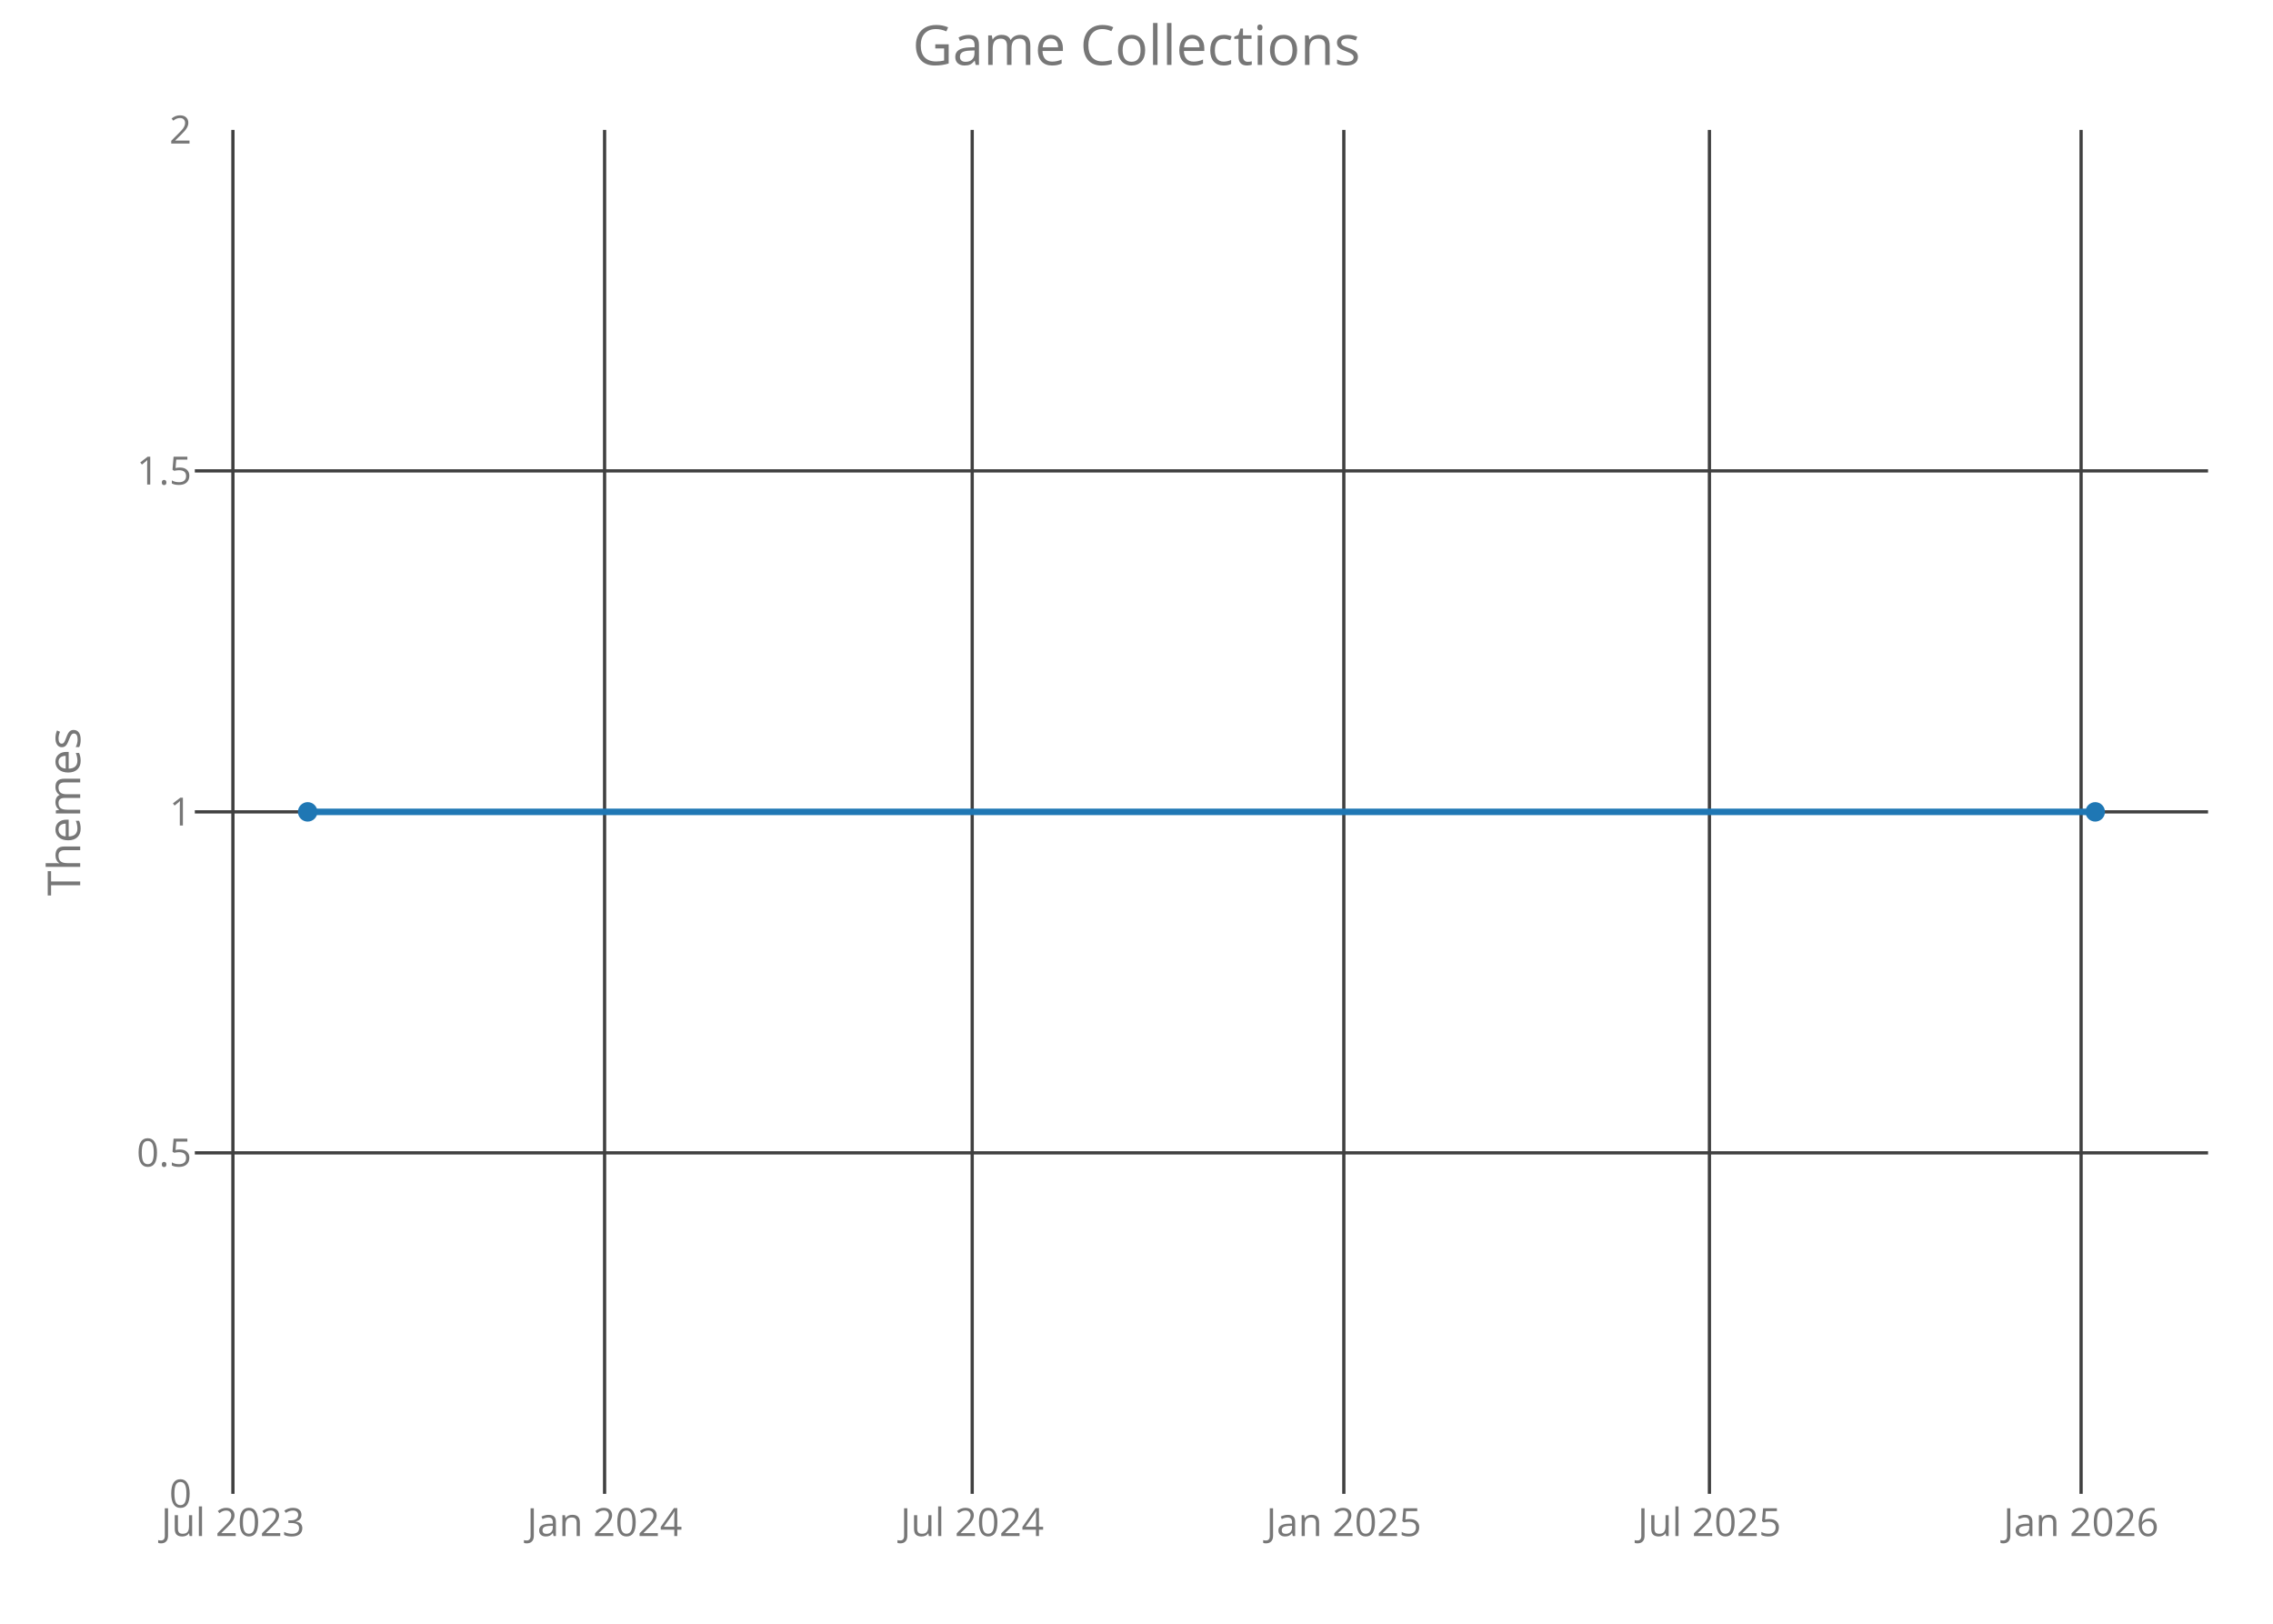
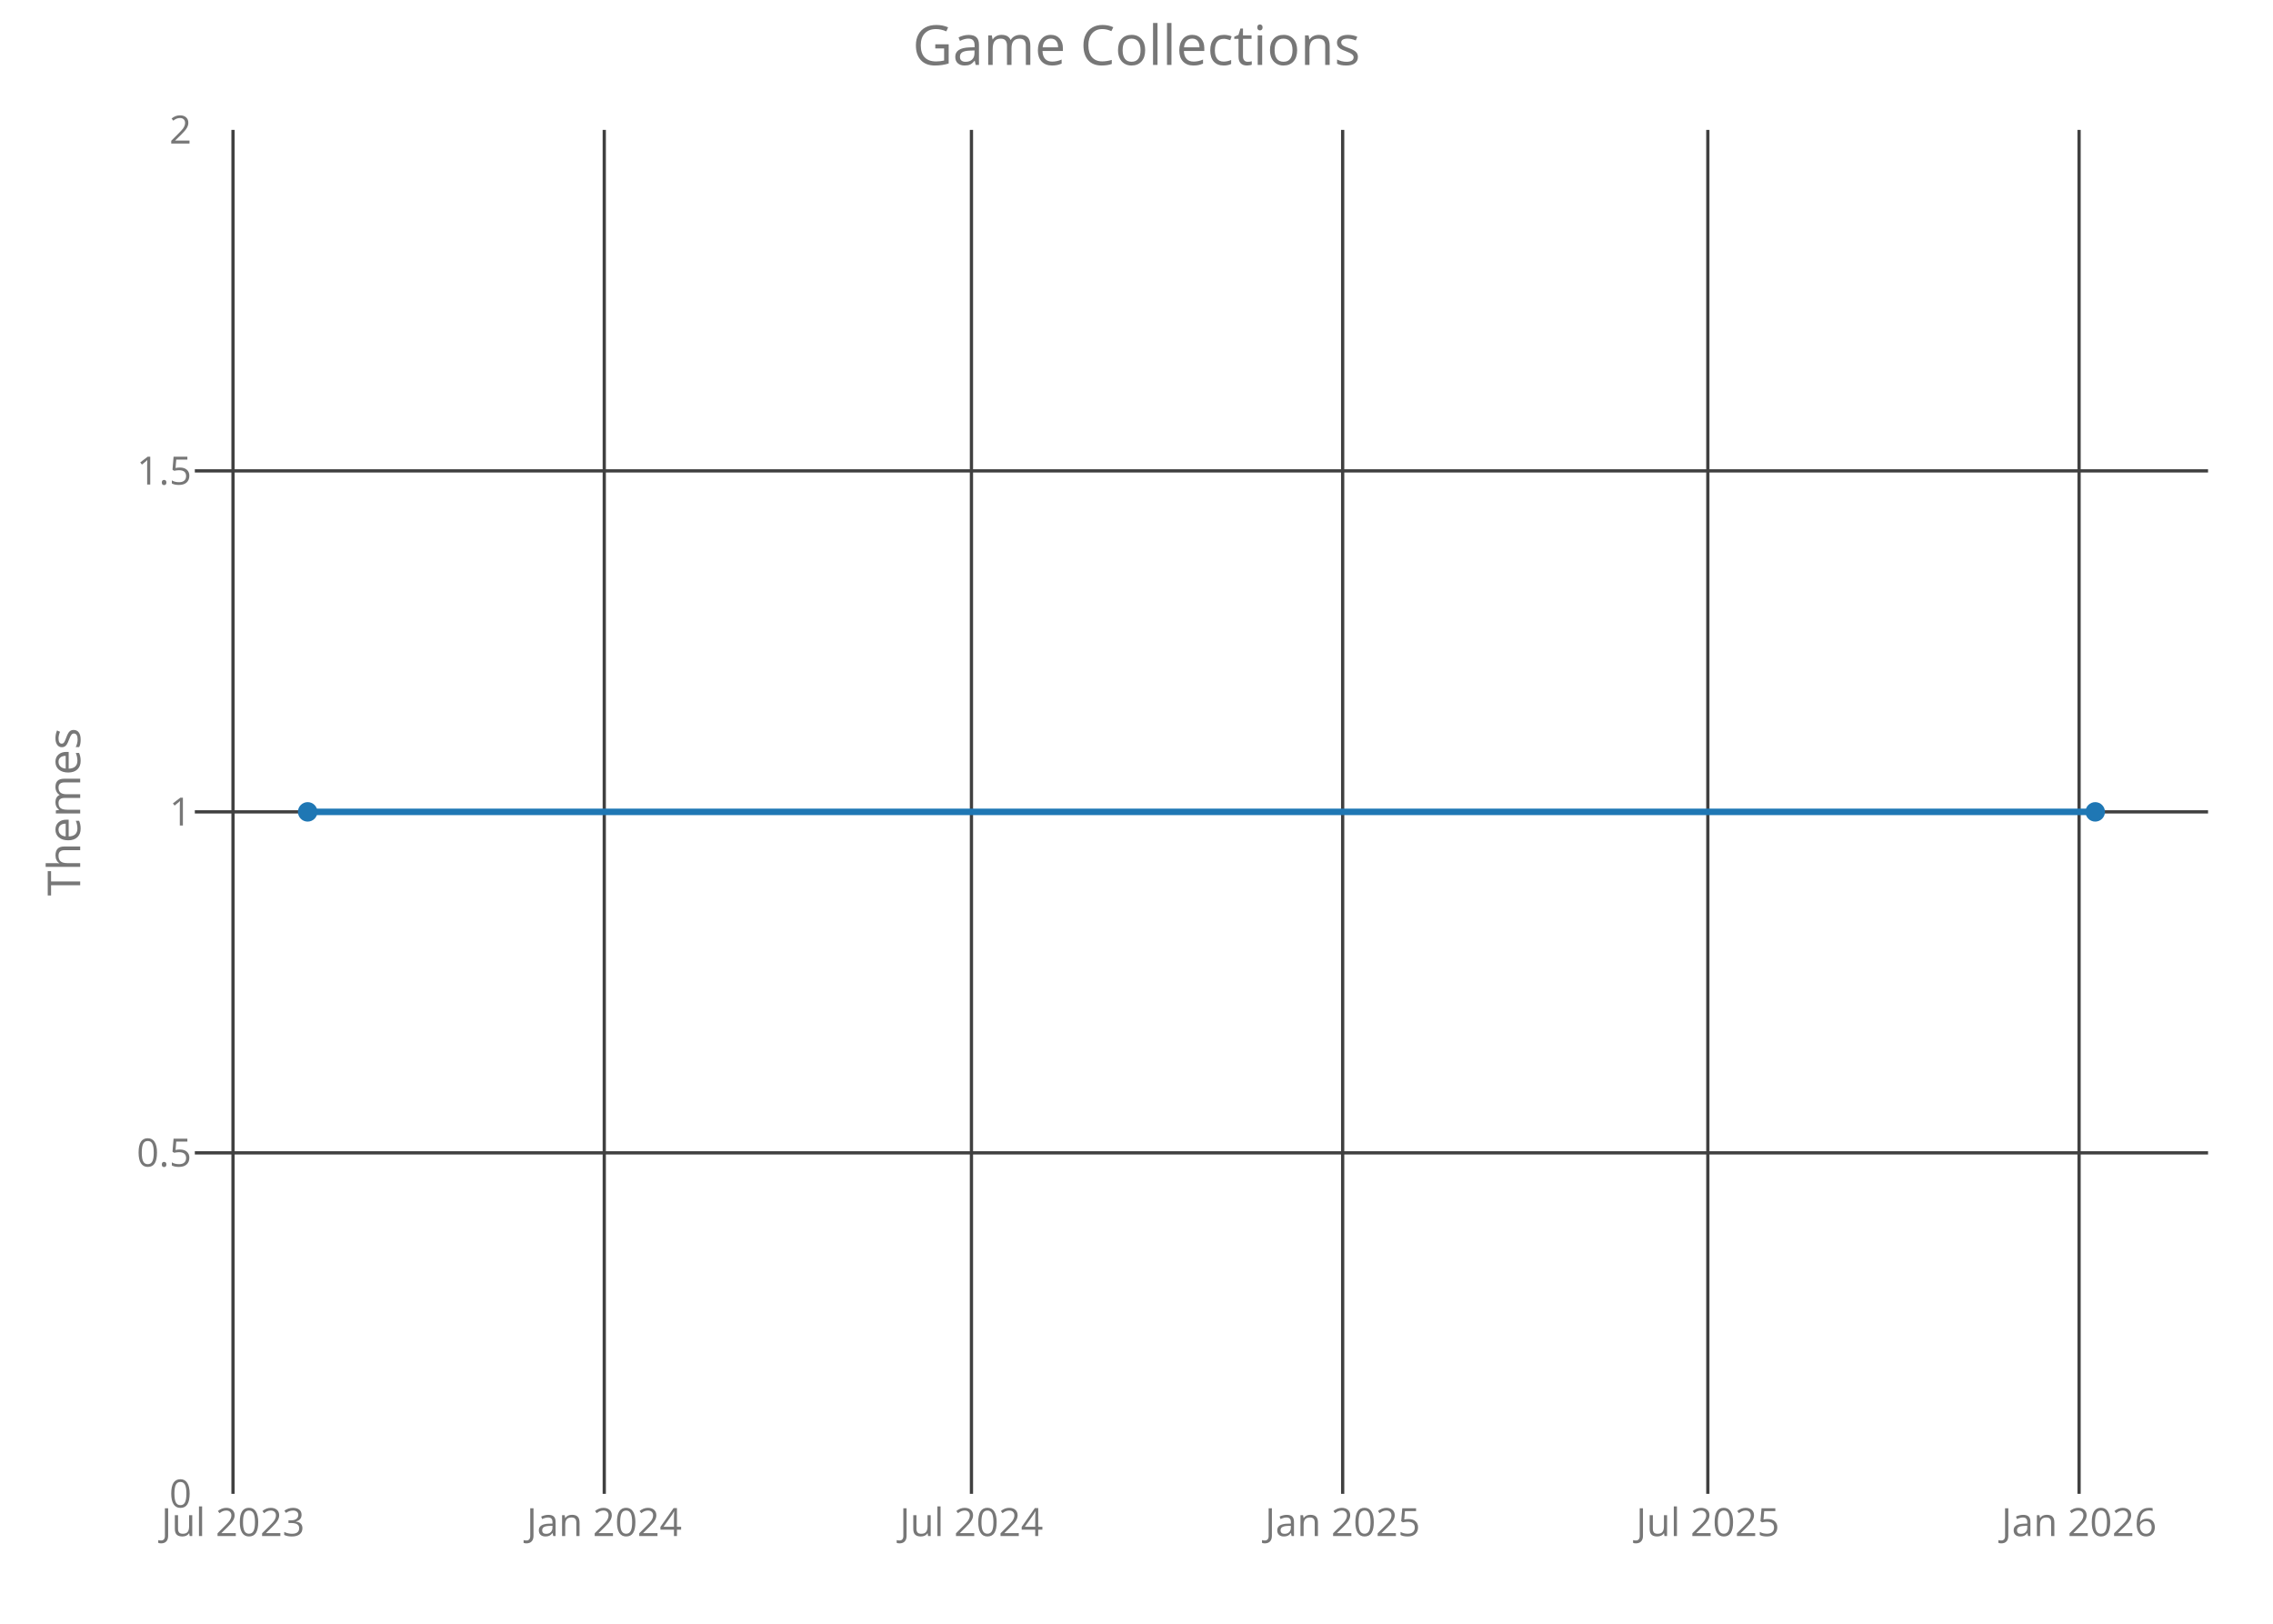
<svg xmlns="http://www.w3.org/2000/svg" class="main-svg" width="700" height="500" style="" viewBox="0 0 700 500">
  <rect x="0" y="0" width="700" height="500" style="fill: rgb(0, 0, 0); fill-opacity: 0;" />
-   <defs id="defs-1988b5">
+   <defs id="defs-619989">
    <g class="clips">
-       <clipPath id="clip1988b5xyplot" class="plotclip">
+       <clipPath id="clip619989xyplot" class="plotclip">
        <rect width="620" height="420" />
      </clipPath>
-       <clipPath class="axesclip" id="clip1988b5x">
+       <clipPath class="axesclip" id="clip619989x">
        <rect x="60" y="0" width="620" height="500" />
      </clipPath>
-       <clipPath class="axesclip" id="clip1988b5y">
+       <clipPath class="axesclip" id="clip619989y">
        <rect x="0" y="40" width="700" height="420" />
      </clipPath>
-       <clipPath class="axesclip" id="clip1988b5xy">
+       <clipPath class="axesclip" id="clip619989xy">
        <rect x="60" y="40" width="620" height="420" />
      </clipPath>
    </g>
    <g class="gradients" />
  </defs>
  <g class="bglayer">
    <rect class="bg" x="60" y="40" width="620" height="420" style="fill: rgb(0, 0, 0); fill-opacity: 0; stroke-width: 0;" />
  </g>
  <g class="layer-below">
    <g class="imagelayer" />
    <g class="shapelayer" />
  </g>
  <g class="cartesianlayer">
    <g class="subplot xy">
      <g class="layer-subplot">
        <g class="shapelayer" />
        <g class="imagelayer" />
      </g>
      <g class="gridlayer">
        <g class="x">
-           <path class="xgrid crisp" transform="translate(71.73,0)" d="M0,40v420" style="stroke: rgb(64, 64, 64); stroke-opacity: 1; stroke-width: 1px;" />
-           <path class="xgrid crisp" transform="translate(186.19,0)" d="M0,40v420" style="stroke: rgb(64, 64, 64); stroke-opacity: 1; stroke-width: 1px;" />
-           <path class="xgrid crisp" transform="translate(299.4,0)" d="M0,40v420" style="stroke: rgb(64, 64, 64); stroke-opacity: 1; stroke-width: 1px;" />
-           <path class="xgrid crisp" transform="translate(413.85,0)" d="M0,40v420" style="stroke: rgb(64, 64, 64); stroke-opacity: 1; stroke-width: 1px;" />
-           <path class="xgrid crisp" transform="translate(526.44,0)" d="M0,40v420" style="stroke: rgb(64, 64, 64); stroke-opacity: 1; stroke-width: 1px;" />
-           <path class="xgrid crisp" transform="translate(640.9,0)" d="M0,40v420" style="stroke: rgb(64, 64, 64); stroke-opacity: 1; stroke-width: 1px;" />
+           <path class="xgrid crisp" transform="translate(71.76,0)" d="M0,40v420" style="stroke: rgb(64, 64, 64); stroke-opacity: 1; stroke-width: 1px;" />
+           <path class="xgrid crisp" transform="translate(186.09,0)" d="M0,40v420" style="stroke: rgb(64, 64, 64); stroke-opacity: 1; stroke-width: 1px;" />
+           <path class="xgrid crisp" transform="translate(299.17,0)" d="M0,40v420" style="stroke: rgb(64, 64, 64); stroke-opacity: 1; stroke-width: 1px;" />
+           <path class="xgrid crisp" transform="translate(413.49,0)" d="M0,40v420" style="stroke: rgb(64, 64, 64); stroke-opacity: 1; stroke-width: 1px;" />
+           <path class="xgrid crisp" transform="translate(525.95,0)" d="M0,40v420" style="stroke: rgb(64, 64, 64); stroke-opacity: 1; stroke-width: 1px;" />
+           <path class="xgrid crisp" transform="translate(640.28,0)" d="M0,40v420" style="stroke: rgb(64, 64, 64); stroke-opacity: 1; stroke-width: 1px;" />
        </g>
        <g class="y">
          <path class="ygrid crisp" transform="translate(0,355)" d="M60,0h620" style="stroke: rgb(64, 64, 64); stroke-opacity: 1; stroke-width: 1px;" />
          <path class="ygrid crisp" transform="translate(0,250)" d="M60,0h620" style="stroke: rgb(64, 64, 64); stroke-opacity: 1; stroke-width: 1px;" />
          <path class="ygrid crisp" transform="translate(0,145)" d="M60,0h620" style="stroke: rgb(64, 64, 64); stroke-opacity: 1; stroke-width: 1px;" />
        </g>
      </g>
      <g class="zerolinelayer" />
      <path class="xlines-below crisp" d="M0,0" style="fill: none;" />
      <path class="ylines-below crisp" d="M0,0" style="fill: none;" />
      <g class="overlines-below" />
      <g class="xaxislayer-below">
        <g class="xtick">
-           <text text-anchor="middle" x="0" y="473" transform="translate(71.73,0)" style="font-family: 'Open Sans'; font-size: 12px; fill: rgb(119, 119, 119); fill-opacity: 1; white-space: pre;">Jul 2023</text>
+           <text text-anchor="middle" x="0" y="473" transform="translate(71.76,0)" style="font-family: 'Open Sans'; font-size: 12px; fill: rgb(119, 119, 119); fill-opacity: 1; white-space: pre;">Jul 2023</text>
        </g>
        <g class="xtick">
-           <text text-anchor="middle" x="0" y="473" transform="translate(186.19,0)" style="font-family: 'Open Sans'; font-size: 12px; fill: rgb(119, 119, 119); fill-opacity: 1; white-space: pre;">Jan 2024</text>
+           <text text-anchor="middle" x="0" y="473" transform="translate(186.09,0)" style="font-family: 'Open Sans'; font-size: 12px; fill: rgb(119, 119, 119); fill-opacity: 1; white-space: pre;">Jan 2024</text>
        </g>
        <g class="xtick">
-           <text text-anchor="middle" x="0" y="473" transform="translate(299.4,0)" style="font-family: 'Open Sans'; font-size: 12px; fill: rgb(119, 119, 119); fill-opacity: 1; white-space: pre;">Jul 2024</text>
+           <text text-anchor="middle" x="0" y="473" transform="translate(299.17,0)" style="font-family: 'Open Sans'; font-size: 12px; fill: rgb(119, 119, 119); fill-opacity: 1; white-space: pre;">Jul 2024</text>
        </g>
        <g class="xtick">
-           <text text-anchor="middle" x="0" y="473" transform="translate(413.85,0)" style="font-family: 'Open Sans'; font-size: 12px; fill: rgb(119, 119, 119); fill-opacity: 1; white-space: pre;">Jan 2025</text>
+           <text text-anchor="middle" x="0" y="473" transform="translate(413.49,0)" style="font-family: 'Open Sans'; font-size: 12px; fill: rgb(119, 119, 119); fill-opacity: 1; white-space: pre;">Jan 2025</text>
        </g>
        <g class="xtick">
-           <text text-anchor="middle" x="0" y="473" transform="translate(526.44,0)" style="font-family: 'Open Sans'; font-size: 12px; fill: rgb(119, 119, 119); fill-opacity: 1; white-space: pre;">Jul 2025</text>
+           <text text-anchor="middle" x="0" y="473" transform="translate(525.95,0)" style="font-family: 'Open Sans'; font-size: 12px; fill: rgb(119, 119, 119); fill-opacity: 1; white-space: pre;">Jul 2025</text>
        </g>
        <g class="xtick">
-           <text text-anchor="middle" x="0" y="473" transform="translate(640.9,0)" style="font-family: 'Open Sans'; font-size: 12px; fill: rgb(119, 119, 119); fill-opacity: 1; white-space: pre;">Jan 2026</text>
+           <text text-anchor="middle" x="0" y="473" transform="translate(640.28,0)" style="font-family: 'Open Sans'; font-size: 12px; fill: rgb(119, 119, 119); fill-opacity: 1; white-space: pre;">Jan 2026</text>
        </g>
      </g>
      <g class="yaxislayer-below">
        <g class="ytick">
          <text text-anchor="end" x="59" y="4.2" transform="translate(0,460)" style="font-family: 'Open Sans'; font-size: 12px; fill: rgb(119, 119, 119); fill-opacity: 1; white-space: pre;">0</text>
        </g>
        <g class="ytick">
          <text text-anchor="end" x="59" y="4.2" transform="translate(0,355)" style="font-family: 'Open Sans'; font-size: 12px; fill: rgb(119, 119, 119); fill-opacity: 1; white-space: pre;">0.5</text>
        </g>
        <g class="ytick">
          <text text-anchor="end" x="59" y="4.2" transform="translate(0,250)" style="font-family: 'Open Sans'; font-size: 12px; fill: rgb(119, 119, 119); fill-opacity: 1; white-space: pre;">1</text>
        </g>
        <g class="ytick">
          <text text-anchor="end" x="59" y="4.2" transform="translate(0,145)" style="font-family: 'Open Sans'; font-size: 12px; fill: rgb(119, 119, 119); fill-opacity: 1; white-space: pre;">1.5</text>
        </g>
        <g class="ytick">
          <text text-anchor="end" x="59" y="4.2" transform="translate(0,40)" style="font-family: 'Open Sans'; font-size: 12px; fill: rgb(119, 119, 119); fill-opacity: 1; white-space: pre;">2</text>
        </g>
      </g>
      <g class="overaxes-below" />
-       <g class="plot" transform="translate(60,40)" clip-path="url('#clip1988b5xyplot')">
+       <g class="plot" transform="translate(60,40)" clip-path="url('#clip619989xyplot')">
        <g class="scatterlayer mlayer">
-           <g class="trace scatter trace0dc58e" style="stroke-miterlimit: 2; opacity: 1;">
+           <g class="trace scatter trace24e16c" style="stroke-miterlimit: 2; opacity: 1;">
            <g class="fills" />
            <g class="errorbars" />
            <g class="lines">
              <path class="js-line" d="M34.75,210L585.25,210" style="vector-effect: non-scaling-stroke; fill: none; stroke: rgb(31, 119, 180); stroke-opacity: 1; stroke-width: 2px; opacity: 1;" />
            </g>
            <g class="points">
              <path class="point" transform="translate(34.75,210)" d="M3,0A3,3 0 1,1 0,-3A3,3 0 0,1 3,0Z" style="opacity: 1; stroke-width: 0px; fill: rgb(31, 119, 180); fill-opacity: 1;" />
              <path class="point" transform="translate(585.25,210)" d="M3,0A3,3 0 1,1 0,-3A3,3 0 0,1 3,0Z" style="opacity: 1; stroke-width: 0px; fill: rgb(31, 119, 180); fill-opacity: 1;" />
            </g>
            <g class="text" />
          </g>
        </g>
      </g>
      <g class="overplot" />
      <path class="xlines-above" />
      <path class="ylines-above" />
      <g class="overlines-above" />
      <g class="xaxislayer-above" />
      <g class="yaxislayer-above" />
      <g class="overaxes-above" />
    </g>
  </g>
  <g class="polarlayer" />
  <g class="ternarylayer" />
  <g class="geolayer" />
  <g class="funnelarealayer" />
  <g class="pielayer" />
  <g class="treemaplayer" />
  <g class="sunburstlayer" />
  <g class="glimages" />
-   <defs id="topdefs-1988b5">
+   <defs id="topdefs-619989">
    <g class="clips" />
  </defs>
  <g class="layer-above">
    <g class="imagelayer" />
    <g class="shapelayer" />
  </g>
  <g class="infolayer">
    <g class="g-gtitle">
      <text class="gtitle" x="350" y="20" text-anchor="middle" dy="0em" style="font-family: 'Open Sans'; font-size: 17px; fill: rgb(119, 119, 119); opacity: 1; font-weight: normal; white-space: pre;">Game Collections</text>
    </g>
    <g class="g-xtitle" />
    <g class="g-ytitle">
      <text class="ytitle" transform="rotate(-90,24.7,250)" x="24.7" y="250" text-anchor="middle" style="font-family: 'Open Sans'; font-size: 14px; fill: rgb(119, 119, 119); opacity: 1; font-weight: normal; white-space: pre;">Themes</text>
    </g>
  </g>
</svg>
